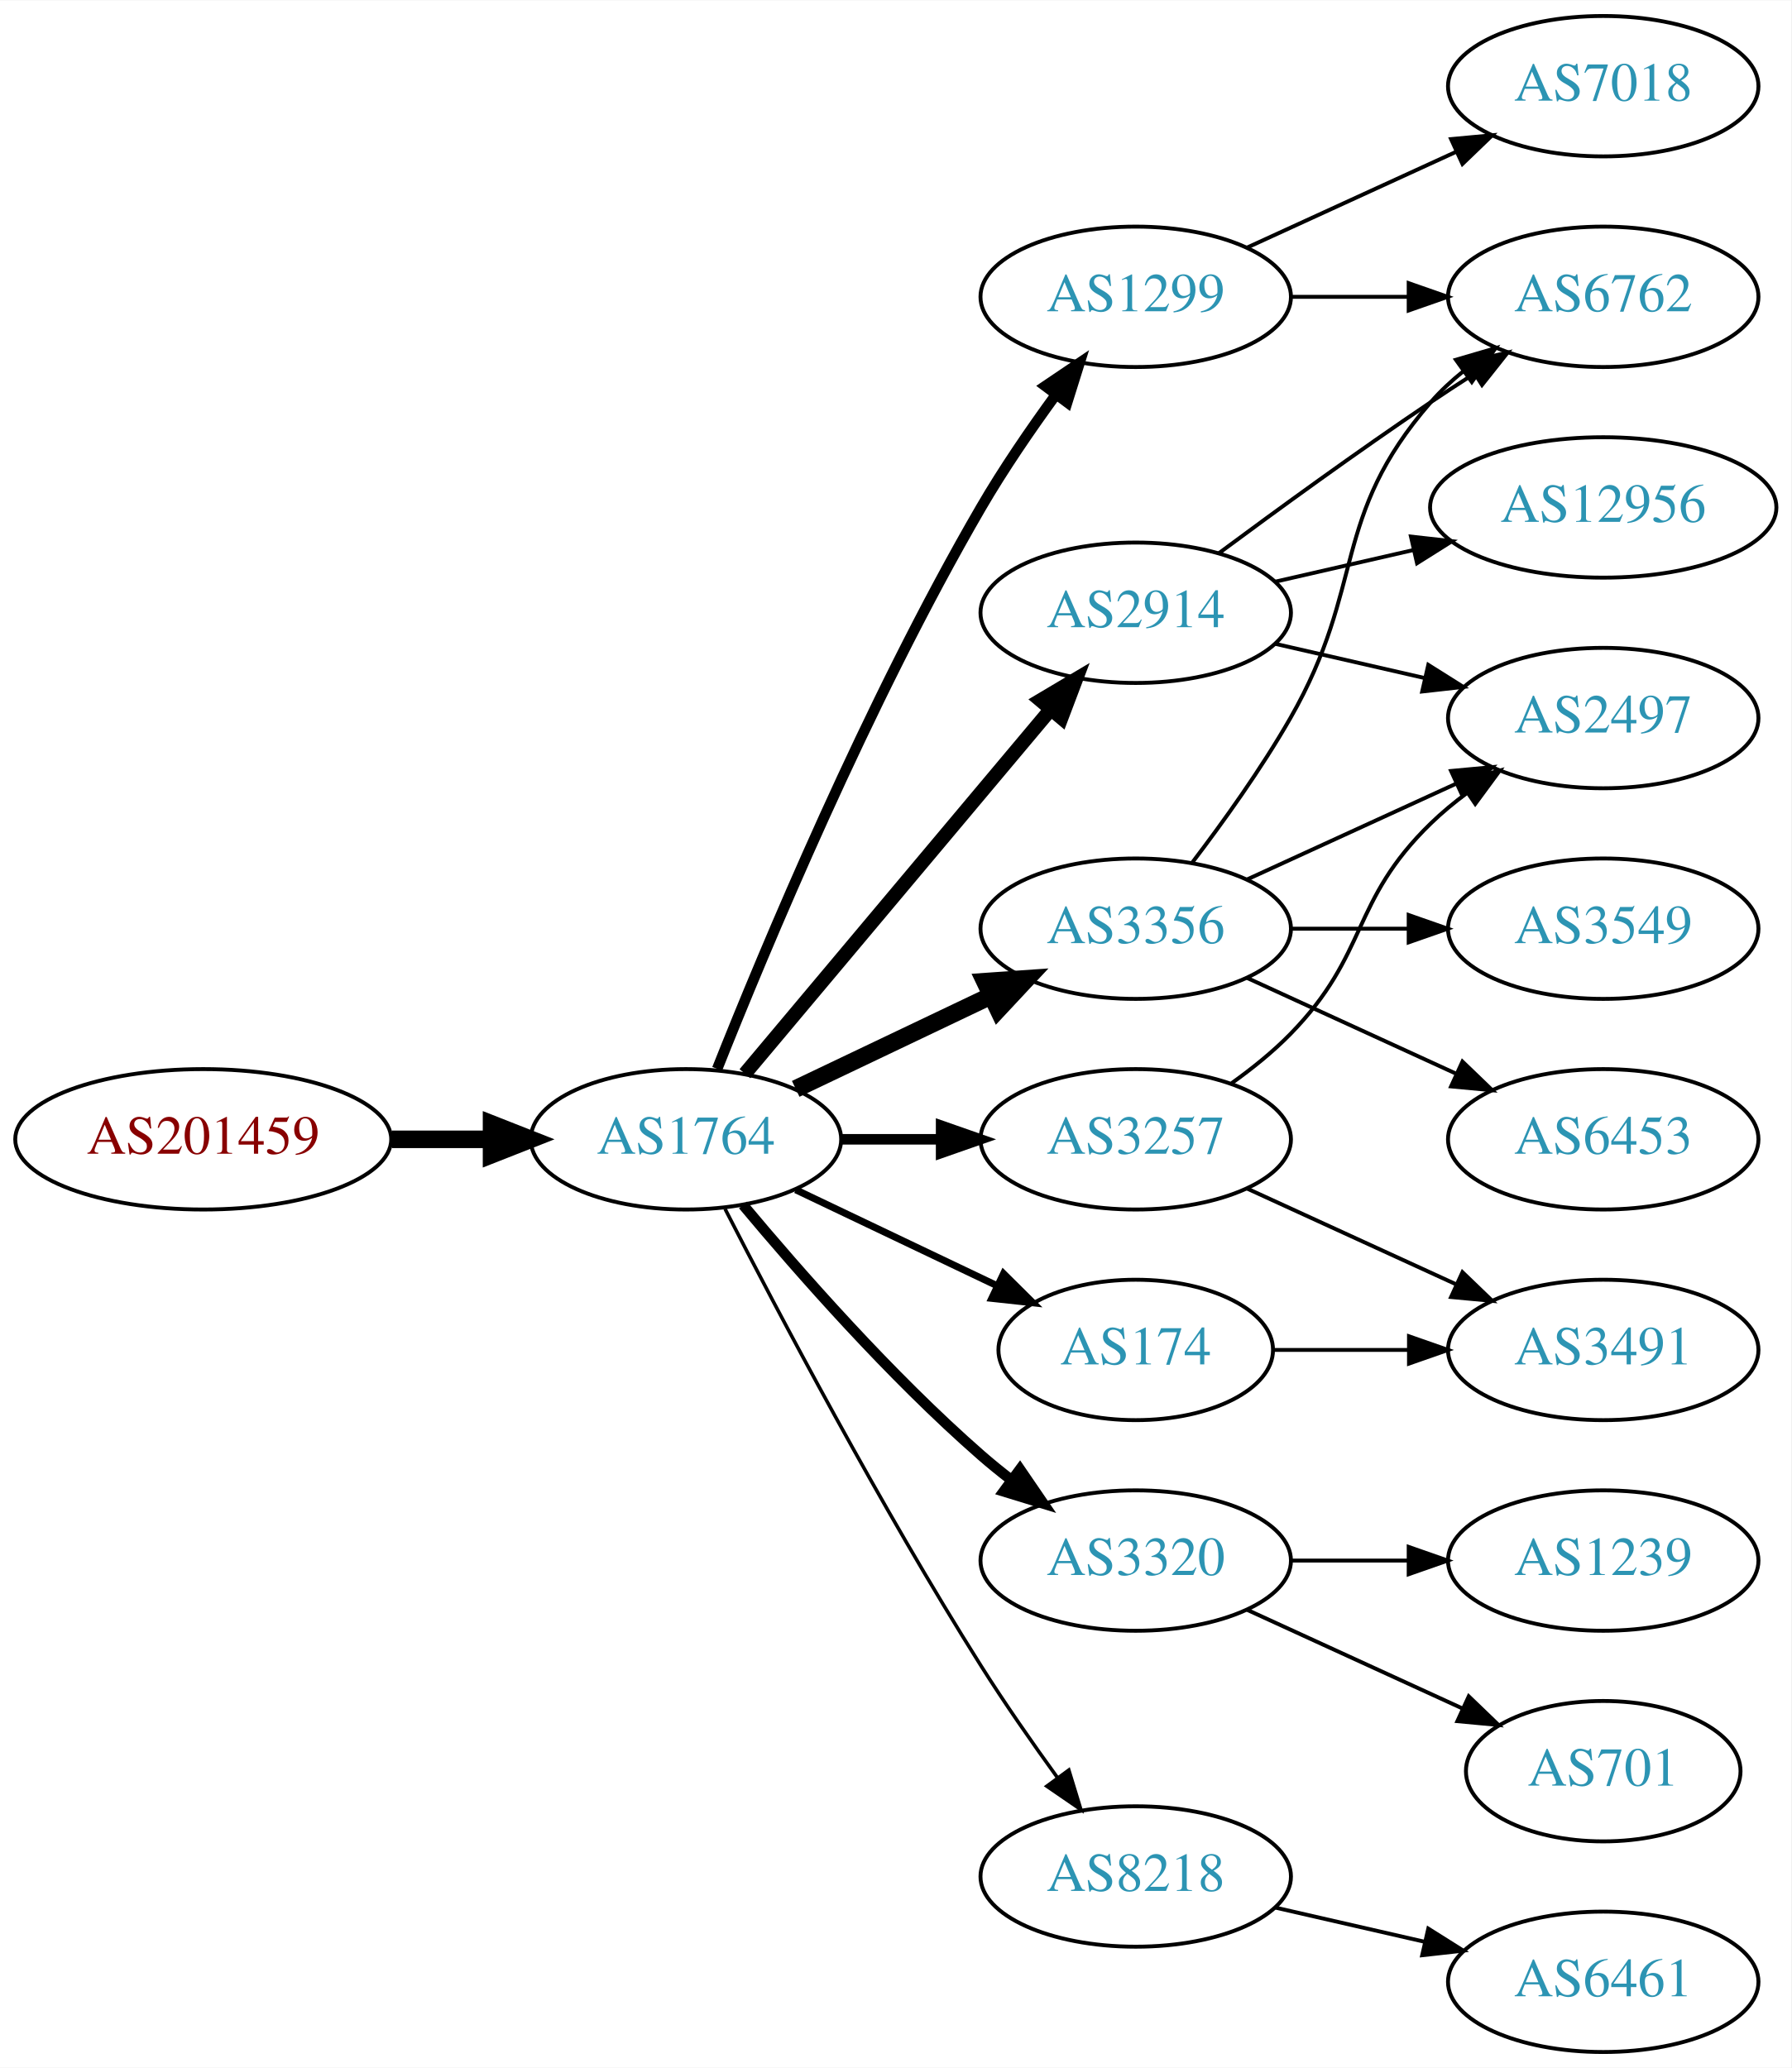
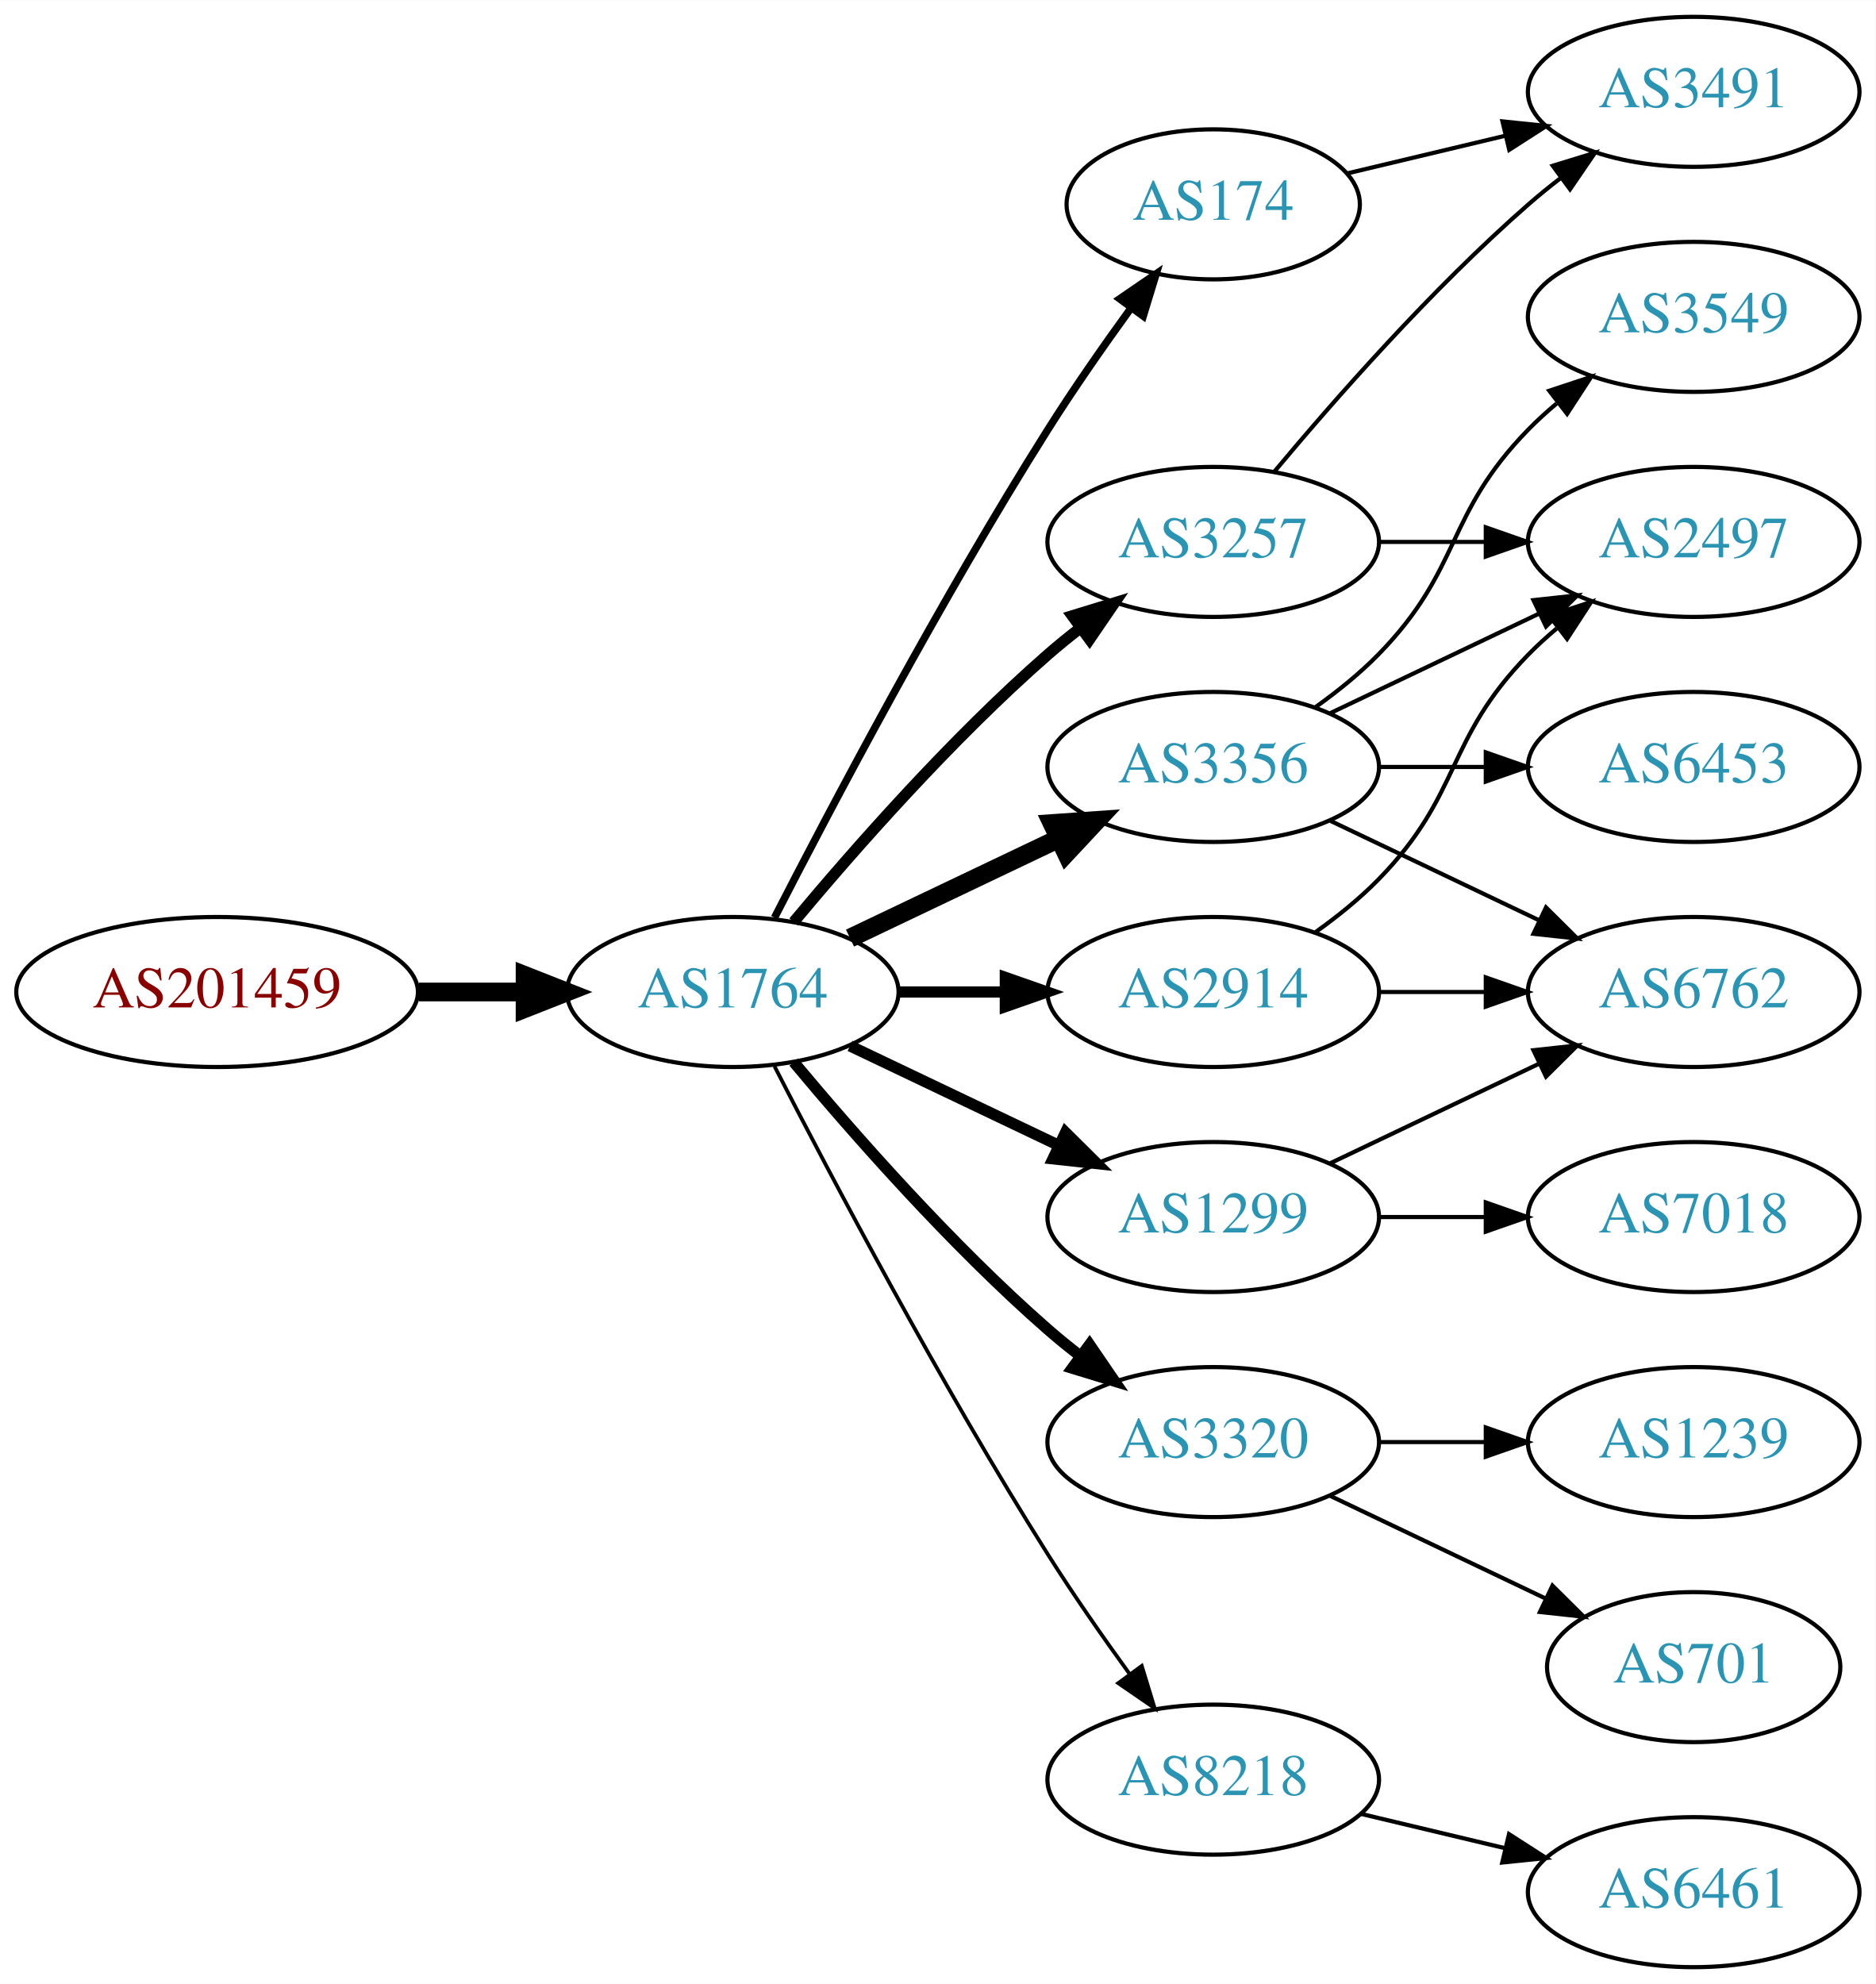
- <svg xmlns="http://www.w3.org/2000/svg" xmlns:xlink="http://www.w3.org/1999/xlink" width="459pt" height="530pt" viewBox="0.00 0.00 459.17 530.00">
-   <g id="graph0" class="graph" transform="scale(1 1) rotate(0) translate(4 526)">
-     <polygon fill="white" stroke="none" points="-4,4 -4,-526 455.17,-526 455.17,4 -4,4" />
+ <svg xmlns="http://www.w3.org/2000/svg" xmlns:xlink="http://www.w3.org/1999/xlink" width="450pt" height="476pt" viewBox="0.00 0.00 450.07 476.00">
+   <g id="graph0" class="graph" transform="scale(1 1) rotate(0) translate(4 472)">
+     <polygon fill="white" stroke="none" points="-4,4 -4,-472 446.07,-472 446.07,4 -4,4" />
    <g id="node1" class="node">
      <g id="a_node1">
        <a xlink:href="/asn/201459" xlink:title="AS201459 ~ Andrea Illsinger [AT]">
          <ellipse fill="#ffffff" stroke="black" cx="48.096" cy="-234" rx="48.192" ry="18" />
          <text text-anchor="middle" x="48.096" y="-230.3" font-family="Times,serif" font-size="14.00" fill="#880000">AS201459</text>
        </a>
      </g>
    </g>
    <g id="node2" class="node">
      <g id="a_node2">
        <a xlink:href="/asn/1764" xlink:title="AS1764 ~ NEXTLAYER-AS [AT]">
          <ellipse fill="#ffffff" stroke="black" cx="171.838" cy="-234" rx="39.794" ry="18" />
          <text text-anchor="middle" x="171.838" y="-230.3" font-family="Times,serif" font-size="14.00" fill="#2c94b3">AS1764</text>
        </a>
      </g>
    </g>
    <g id="edge1" class="edge">
      <path fill="none" stroke="black" stroke-width="4.5" d="M96.513,-234C104.867,-234 113.577,-234 121.969,-234" />
      <polygon fill="black" stroke="black" stroke-width="4.5" points="122.004,-237.938 132.004,-234 122.004,-230.063 122.004,-237.938" />
    </g>
    <g id="node3" class="node">
      <g id="a_node3">
-         <a xlink:href="/asn/1299" xlink:title="AS1299 ~ Telia Carrier [EU]">
-           <ellipse fill="#ffffff" stroke="black" cx="287.131" cy="-450" rx="39.794" ry="18" />
-           <text text-anchor="middle" x="287.131" y="-446.3" font-family="Times,serif" font-size="14.00" fill="#2c94b3">AS1299</text>
+         <a xlink:href="/asn/2914" xlink:title="AS2914 ~ NTT America, Inc. [US]">
+           <ellipse fill="#ffffff" stroke="black" cx="287.131" cy="-234" rx="39.794" ry="18" />
+           <text text-anchor="middle" x="287.131" y="-230.3" font-family="Times,serif" font-size="14.00" fill="#2c94b3">AS2914</text>
        </a>
      </g>
    </g>
    <g id="edge2" class="edge">
-       <path fill="none" stroke="black" stroke-width="2.7" d="M179.841,-252.051C191.968,-282.57 218.386,-345.933 247.484,-396 253.191,-405.819 260.229,-416.078 266.728,-424.984" />
-       <polygon fill="black" stroke="black" stroke-width="2.7" points="263.954,-427.119 272.734,-433.05 269.569,-422.938 263.954,-427.119" />
+       <path fill="none" stroke="black" stroke-width="2.7" d="M211.51,-234C219.713,-234 228.477,-234 237.009,-234" />
+       <polygon fill="black" stroke="black" stroke-width="2.7" points="237.248,-237.5 247.248,-234 237.248,-230.5 237.248,-237.5" />
    </g>
    <g id="node4" class="node">
      <g id="a_node4">
+         <a xlink:href="/asn/3257" xlink:title="AS3257 ~ GTT [DE]">
+           <ellipse fill="#ffffff" stroke="black" cx="287.131" cy="-342" rx="39.794" ry="18" />
+           <text text-anchor="middle" x="287.131" y="-338.3" font-family="Times,serif" font-size="14.00" fill="#2c94b3">AS3257</text>
+         </a>
+       </g>
+     </g>
+     <g id="edge3" class="edge">
+       <path fill="none" stroke="black" stroke-width="2.7" d="M186.468,-250.817C200.751,-267.929 224.297,-294.745 247.484,-315 249.95,-317.154 252.589,-319.294 255.286,-321.372" />
+       <polygon fill="black" stroke="black" stroke-width="2.7" points="253.311,-324.264 263.44,-327.37 257.459,-318.625 253.311,-324.264" />
+     </g>
+     <g id="node5" class="node">
+       <g id="a_node5">
+         <a xlink:href="/asn/174" xlink:title="AS174 ~ Cogent Communications [US]">
+           <ellipse fill="#ffffff" stroke="black" cx="287.131" cy="-423" rx="35.194" ry="18" />
+           <text text-anchor="middle" x="287.131" y="-419.3" font-family="Times,serif" font-size="14.00" fill="#2c94b3">AS174</text>
+         </a>
+       </g>
+     </g>
+     <g id="edge4" class="edge">
+       <path fill="none" stroke="black" stroke-width="1.8" d="M181.864,-251.852C195.3,-278.055 221.75,-328.237 247.484,-369 253.641,-378.751 260.887,-389.127 267.431,-398.15" />
+       <polygon fill="black" stroke="black" stroke-width="1.8" points="264.691,-400.333 273.431,-406.322 270.334,-396.19 264.691,-400.333" />
+     </g>
+     <g id="node6" class="node">
+       <g id="a_node6">
+         <a xlink:href="/asn/1299" xlink:title="AS1299 ~ Telia Carrier [EU]">
+           <ellipse fill="#ffffff" stroke="black" cx="287.131" cy="-180" rx="39.794" ry="18" />
+           <text text-anchor="middle" x="287.131" y="-176.3" font-family="Times,serif" font-size="14.00" fill="#2c94b3">AS1299</text>
+         </a>
+       </g>
+     </g>
+     <g id="edge5" class="edge">
+       <path fill="none" stroke="black" stroke-width="2.7" d="M199.974,-221.066C214.968,-213.919 233.789,-204.948 250.013,-197.215" />
+       <polygon fill="black" stroke="black" stroke-width="2.7" points="251.695,-200.291 259.216,-192.829 248.683,-193.972 251.695,-200.291" />
+     </g>
+     <g id="node7" class="node">
+       <g id="a_node7">
        <a xlink:href="/asn/3320" xlink:title="AS3320 ~ DTAG [DE]">
          <ellipse fill="#ffffff" stroke="black" cx="287.131" cy="-126" rx="39.794" ry="18" />
          <text text-anchor="middle" x="287.131" y="-122.3" font-family="Times,serif" font-size="14.00" fill="#2c94b3">AS3320</text>
        </a>
      </g>
    </g>
-     <g id="edge3" class="edge">
+     <g id="edge6" class="edge">
      <path fill="none" stroke="black" stroke-width="2.7" d="M186.468,-217.183C200.751,-200.071 224.297,-173.255 247.484,-153 249.95,-150.846 252.589,-148.706 255.286,-146.628" />
      <polygon fill="black" stroke="black" stroke-width="2.7" points="257.459,-149.375 263.44,-140.63 253.311,-143.736 257.459,-149.375" />
-     </g>
-     <g id="node5" class="node">
-       <g id="a_node5">
-         <a xlink:href="/asn/174" xlink:title="AS174 ~ Cogent Communications [US]">
-           <ellipse fill="#ffffff" stroke="black" cx="287.131" cy="-180" rx="35.194" ry="18" />
-           <text text-anchor="middle" x="287.131" y="-176.3" font-family="Times,serif" font-size="14.00" fill="#2c94b3">AS174</text>
-         </a>
-       </g>
-     </g>
-     <g id="edge4" class="edge">
-       <path fill="none" stroke="black" stroke-width="1.8" d="M199.974,-221.066C215.406,-213.71 234.892,-204.423 251.427,-196.541" />
-       <polygon fill="black" stroke="black" stroke-width="1.8" points="253.247,-199.551 260.769,-192.089 250.236,-193.232 253.247,-199.551" />
-     </g>
-     <g id="node6" class="node">
-       <g id="a_node6">
-         <a xlink:href="/asn/3257" xlink:title="AS3257 ~ GTT [DE]">
-           <ellipse fill="#ffffff" stroke="black" cx="287.131" cy="-234" rx="39.794" ry="18" />
-           <text text-anchor="middle" x="287.131" y="-230.3" font-family="Times,serif" font-size="14.00" fill="#2c94b3">AS3257</text>
-         </a>
-       </g>
-     </g>
-     <g id="edge5" class="edge">
-       <path fill="none" stroke="black" stroke-width="2.7" d="M211.51,-234C219.713,-234 228.477,-234 237.009,-234" />
-       <polygon fill="black" stroke="black" stroke-width="2.7" points="237.248,-237.5 247.248,-234 237.248,-230.5 237.248,-237.5" />
-     </g>
-     <g id="node7" class="node">
-       <g id="a_node7">
-         <a xlink:href="/asn/2914" xlink:title="AS2914 ~ NTT America, Inc. [US]">
-           <ellipse fill="#ffffff" stroke="black" cx="287.131" cy="-369" rx="39.794" ry="18" />
-           <text text-anchor="middle" x="287.131" y="-365.3" font-family="Times,serif" font-size="14.00" fill="#2c94b3">AS2914</text>
-         </a>
-       </g>
-     </g>
-     <g id="edge6" class="edge">
-       <path fill="none" stroke="black" stroke-width="3.6" d="M186.958,-250.825C206.632,-274.269 242.436,-316.934 265.215,-344.076" />
-       <polygon fill="black" stroke="black" stroke-width="3.6" points="262.724,-346.553 271.833,-351.963 268.086,-342.053 262.724,-346.553" />
    </g>
    <g id="node8" class="node">
      <g id="a_node8">
        <a xlink:href="/asn/3356" xlink:title="AS3356 ~ Level 3 Parent, LLC [US]">
          <ellipse fill="#ffffff" stroke="black" cx="287.131" cy="-288" rx="39.794" ry="18" />
          <text text-anchor="middle" x="287.131" y="-284.3" font-family="Times,serif" font-size="14.00" fill="#2c94b3">AS3356</text>
        </a>
      </g>
    </g>
    <g id="edge7" class="edge">
      <path fill="none" stroke="black" stroke-width="4.5" d="M199.974,-246.934C214.968,-254.081 233.789,-263.052 250.013,-270.785" />
      <polygon fill="black" stroke="black" stroke-width="4.5" points="248.495,-274.423 259.216,-275.171 251.883,-267.314 248.495,-274.423" />
    </g>
    <g id="node9" class="node">
      <g id="a_node9">
        <a xlink:href="/asn/8218" xlink:title="AS8218 ~ legacy Neotelecoms [FR]">
          <ellipse fill="#ffffff" stroke="black" cx="287.131" cy="-45" rx="39.794" ry="18" />
          <text text-anchor="middle" x="287.131" y="-41.3" font-family="Times,serif" font-size="14.00" fill="#2c94b3">AS8218</text>
        </a>
      </g>
    </g>
    <g id="edge8" class="edge">
      <path fill="none" stroke="black" stroke-width="0.9" d="M181.864,-216.148C195.3,-189.945 221.75,-139.763 247.484,-99 253.547,-89.396 260.667,-79.187 267.133,-70.261" />
      <polygon fill="black" stroke="black" stroke-width="0.9" points="269.984,-72.291 273.075,-62.157 264.339,-68.152 269.984,-72.291" />
    </g>
+     <g id="node10" class="node">
+       <g id="a_node10">
+         <a xlink:href="/asn/2497" xlink:title="AS2497 ~ Internet Initiative Japan Inc. [JP]">
+           <ellipse fill="#ffffff" stroke="black" cx="402.424" cy="-342" rx="39.794" ry="18" />
+           <text text-anchor="middle" x="402.424" y="-338.3" font-family="Times,serif" font-size="14.00" fill="#2c94b3">AS2497</text>
+         </a>
+       </g>
+     </g>
+     <g id="edge9" class="edge">
+       <path fill="none" stroke="black" d="M311.725,-248.389C316.981,-252.148 322.313,-256.437 326.777,-261 346.95,-281.617 342.605,-294.383 362.777,-315 364.87,-317.139 367.154,-319.218 369.53,-321.21" />
+       <polygon fill="black" stroke="black" points="367.774,-324.275 377.83,-327.611 372.049,-318.732 367.774,-324.275" />
+     </g>
+     <g id="node11" class="node">
+       <g id="a_node11">
+         <a xlink:href="/asn/6762" xlink:title="AS6762 ~ TELECOM ITALIA SPARKLE S.p.A. [IT]">
+           <ellipse fill="#ffffff" stroke="black" cx="402.424" cy="-234" rx="39.794" ry="18" />
+           <text text-anchor="middle" x="402.424" y="-230.3" font-family="Times,serif" font-size="14.00" fill="#2c94b3">AS6762</text>
+         </a>
+       </g>
+     </g>
+     <g id="edge10" class="edge">
+       <path fill="none" stroke="black" d="M326.803,-234C335.006,-234 343.77,-234 352.302,-234" />
+       <polygon fill="black" stroke="black" points="352.541,-237.5 362.541,-234 352.541,-230.5 352.541,-237.5" />
+     </g>
+     <g id="edge21" class="edge">
+       <path fill="none" stroke="black" d="M326.803,-342C335.006,-342 343.77,-342 352.302,-342" />
+       <polygon fill="black" stroke="black" points="352.541,-345.5 362.541,-342 352.541,-338.5 352.541,-345.5" />
+     </g>
    <g id="node12" class="node">
      <g id="a_node12">
-         <a xlink:href="/asn/6762" xlink:title="AS6762 ~ TELECOM ITALIA SPARKLE S.p.A. [IT]">
-           <ellipse fill="#ffffff" stroke="black" cx="406.973" cy="-450" rx="39.794" ry="18" />
-           <text text-anchor="middle" x="406.973" y="-446.3" font-family="Times,serif" font-size="14.00" fill="#2c94b3">AS6762</text>
-         </a>
-       </g>
+         <a xlink:href="/asn/3491" xlink:title="AS3491 ~ PCCW Global, Inc. [US]">
+           <ellipse fill="#ffffff" stroke="black" cx="402.424" cy="-450" rx="39.794" ry="18" />
+           <text text-anchor="middle" x="402.424" y="-446.3" font-family="Times,serif" font-size="14.00" fill="#2c94b3">AS3491</text>
+         </a>
+       </g>
+     </g>
+     <g id="edge22" class="edge">
+       <path fill="none" stroke="black" d="M301.761,-358.817C316.044,-375.929 339.59,-402.745 362.777,-423 365.243,-425.154 367.882,-427.294 370.579,-429.372" />
+       <polygon fill="black" stroke="black" points="368.604,-432.264 378.733,-435.37 372.752,-426.625 368.604,-432.264" />
    </g>
    <g id="edge11" class="edge">
-       <path fill="none" stroke="black" d="M327.044,-450C336.597,-450 346.947,-450 356.909,-450" />
-       <polygon fill="black" stroke="black" points="357.102,-453.5 367.102,-450 357.102,-446.5 357.102,-453.5" />
+       <path fill="none" stroke="black" d="M319.389,-430.449C331.068,-433.233 344.564,-436.449 357.193,-439.459" />
+       <polygon fill="black" stroke="black" points="356.546,-442.903 367.085,-441.816 358.169,-436.093 356.546,-442.903" />
+     </g>
+     <g id="edge12" class="edge">
+       <path fill="none" stroke="black" d="M315.267,-192.934C330.261,-200.081 349.082,-209.052 365.306,-216.785" />
+       <polygon fill="black" stroke="black" points="363.976,-220.028 374.509,-221.171 366.988,-213.709 363.976,-220.028" />
    </g>
    <g id="node13" class="node">
      <g id="a_node13">
        <a xlink:href="/asn/7018" xlink:title="AS7018 ~ AT&amp;T Services, Inc. [US]">
-           <ellipse fill="#ffffff" stroke="black" cx="406.973" cy="-504" rx="39.794" ry="18" />
-           <text text-anchor="middle" x="406.973" y="-500.3" font-family="Times,serif" font-size="14.00" fill="#2c94b3">AS7018</text>
-         </a>
-       </g>
-     </g>
-     <g id="edge12" class="edge">
-       <path fill="none" stroke="black" d="M315.76,-462.661C331.717,-469.973 351.987,-479.261 369.27,-487.181" />
-       <polygon fill="black" stroke="black" points="367.969,-490.435 378.518,-491.419 370.885,-484.071 367.969,-490.435" />
-     </g>
-     <g id="node10" class="node">
-       <g id="a_node10">
-         <a xlink:href="/asn/1239" xlink:title="AS1239 ~ Sprint [US]">
-           <ellipse fill="#ffffff" stroke="black" cx="406.973" cy="-126" rx="39.794" ry="18" />
-           <text text-anchor="middle" x="406.973" y="-122.3" font-family="Times,serif" font-size="14.00" fill="#2c94b3">AS1239</text>
-         </a>
-       </g>
-     </g>
-     <g id="edge9" class="edge">
-       <path fill="none" stroke="black" d="M327.044,-126C336.597,-126 346.947,-126 356.909,-126" />
-       <polygon fill="black" stroke="black" points="357.102,-129.5 367.102,-126 357.102,-122.5 357.102,-129.5" />
-     </g>
-     <g id="node11" class="node">
-       <g id="a_node11">
-         <a xlink:href="/asn/701" xlink:title="AS701 ~ UUNET [US]">
-           <ellipse fill="#ffffff" stroke="black" cx="406.973" cy="-72" rx="35.194" ry="18" />
-           <text text-anchor="middle" x="406.973" y="-68.3" font-family="Times,serif" font-size="14.00" fill="#2c94b3">AS701</text>
-         </a>
-       </g>
-     </g>
-     <g id="edge10" class="edge">
-       <path fill="none" stroke="black" d="M315.76,-113.339C332.176,-105.817 353.158,-96.202 370.754,-88.139" />
-       <polygon fill="black" stroke="black" points="372.499,-91.189 380.132,-83.842 369.583,-84.826 372.499,-91.189" />
+           <ellipse fill="#ffffff" stroke="black" cx="402.424" cy="-180" rx="39.794" ry="18" />
+           <text text-anchor="middle" x="402.424" y="-176.3" font-family="Times,serif" font-size="14.00" fill="#2c94b3">AS7018</text>
+         </a>
+       </g>
+     </g>
+     <g id="edge13" class="edge">
+       <path fill="none" stroke="black" d="M326.803,-180C335.006,-180 343.77,-180 352.302,-180" />
+       <polygon fill="black" stroke="black" points="352.541,-183.5 362.541,-180 352.541,-176.5 352.541,-183.5" />
    </g>
    <g id="node14" class="node">
      <g id="a_node14">
-         <a xlink:href="/asn/3491" xlink:title="AS3491 ~ PCCW Global, Inc. [US]">
-           <ellipse fill="#ffffff" stroke="black" cx="406.973" cy="-180" rx="39.794" ry="18" />
-           <text text-anchor="middle" x="406.973" y="-176.3" font-family="Times,serif" font-size="14.00" fill="#2c94b3">AS3491</text>
-         </a>
-       </g>
-     </g>
-     <g id="edge13" class="edge">
-       <path fill="none" stroke="black" d="M322.533,-180C333.357,-180 345.524,-180 357.151,-180" />
-       <polygon fill="black" stroke="black" points="357.182,-183.5 367.182,-180 357.182,-176.5 357.182,-183.5" />
-     </g>
-     <g id="edge15" class="edge">
-       <path fill="none" stroke="black" d="M315.76,-221.339C331.717,-214.027 351.987,-204.739 369.27,-196.819" />
-       <polygon fill="black" stroke="black" points="370.885,-199.929 378.518,-192.581 367.969,-193.565 370.885,-199.929" />
+         <a xlink:href="/asn/701" xlink:title="AS701 ~ UUNET [US]">
+           <ellipse fill="#ffffff" stroke="black" cx="402.424" cy="-72" rx="35.194" ry="18" />
+           <text text-anchor="middle" x="402.424" y="-68.3" font-family="Times,serif" font-size="14.00" fill="#2c94b3">AS701</text>
+         </a>
+       </g>
+     </g>
+     <g id="edge14" class="edge">
+       <path fill="none" stroke="black" d="M315.267,-113.066C330.699,-105.71 350.185,-96.423 366.72,-88.541" />
+       <polygon fill="black" stroke="black" points="368.54,-91.551 376.062,-84.089 365.529,-85.232 368.54,-91.551" />
    </g>
    <g id="node15" class="node">
      <g id="a_node15">
-         <a xlink:href="/asn/2497" xlink:title="AS2497 ~ Internet Initiative Japan Inc. [JP]">
-           <ellipse fill="#ffffff" stroke="black" cx="406.973" cy="-342" rx="39.794" ry="18" />
-           <text text-anchor="middle" x="406.973" y="-338.3" font-family="Times,serif" font-size="14.00" fill="#2c94b3">AS2497</text>
-         </a>
-       </g>
-     </g>
-     <g id="edge14" class="edge">
-       <path fill="none" stroke="black" d="M311.725,-248.389C316.981,-252.148 322.313,-256.437 326.777,-261 346.95,-281.617 342.084,-294.906 362.777,-315 365.623,-317.763 368.796,-320.386 372.096,-322.834" />
-       <polygon fill="black" stroke="black" points="370.213,-325.786 380.444,-328.538 374.162,-320.006 370.213,-325.786" />
-     </g>
-     <g id="edge17" class="edge">
-       <path fill="none" stroke="black" d="M308.461,-384.277C323.324,-395.304 344.068,-410.407 362.777,-423 366.326,-425.389 370.077,-427.839 373.825,-430.242" />
-       <polygon fill="black" stroke="black" points="372.151,-433.325 382.474,-435.712 375.893,-427.409 372.151,-433.325" />
+         <a xlink:href="/asn/1239" xlink:title="AS1239 ~ Sprint [US]">
+           <ellipse fill="#ffffff" stroke="black" cx="402.424" cy="-126" rx="39.794" ry="18" />
+           <text text-anchor="middle" x="402.424" y="-122.3" font-family="Times,serif" font-size="14.00" fill="#2c94b3">AS1239</text>
+         </a>
+       </g>
+     </g>
+     <g id="edge15" class="edge">
+       <path fill="none" stroke="black" d="M326.803,-126C335.006,-126 343.77,-126 352.302,-126" />
+       <polygon fill="black" stroke="black" points="352.541,-129.5 362.541,-126 352.541,-122.5 352.541,-129.5" />
+     </g>
+     <g id="edge19" class="edge">
+       <path fill="none" stroke="black" d="M315.267,-300.934C330.261,-308.081 349.082,-317.052 365.306,-324.785" />
+       <polygon fill="black" stroke="black" points="363.976,-328.028 374.509,-329.171 366.988,-321.709 363.976,-328.028" />
    </g>
    <g id="edge18" class="edge">
-       <path fill="none" stroke="black" d="M322.85,-361.045C334.85,-358.296 348.471,-355.175 361.164,-352.267" />
-       <polygon fill="black" stroke="black" points="362.129,-355.636 371.095,-349.991 360.566,-348.813 362.129,-355.636" />
+       <path fill="none" stroke="black" d="M315.267,-275.066C330.261,-267.919 349.082,-258.948 365.306,-251.215" />
+       <polygon fill="black" stroke="black" points="366.988,-254.291 374.509,-246.829 363.976,-247.972 366.988,-254.291" />
    </g>
    <g id="node16" class="node">
      <g id="a_node16">
-         <a xlink:href="/asn/12956" xlink:title="AS12956 ~ TELXIUS [ES]">
-           <ellipse fill="#ffffff" stroke="black" cx="406.973" cy="-396" rx="44.393" ry="18" />
-           <text text-anchor="middle" x="406.973" y="-392.3" font-family="Times,serif" font-size="14.00" fill="#2c94b3">AS12956</text>
+         <a xlink:href="/asn/3549" xlink:title="AS3549 ~ Level 3 Parent, LLC [US]">
+           <ellipse fill="#ffffff" stroke="black" cx="402.424" cy="-396" rx="39.794" ry="18" />
+           <text text-anchor="middle" x="402.424" y="-392.3" font-family="Times,serif" font-size="14.00" fill="#2c94b3">AS3549</text>
        </a>
      </g>
    </g>
    <g id="edge16" class="edge">
-       <path fill="none" stroke="black" d="M322.85,-376.955C333.989,-379.507 346.524,-382.379 358.417,-385.104" />
-       <polygon fill="black" stroke="black" points="357.682,-388.526 368.211,-387.348 359.246,-381.703 357.682,-388.526" />
-     </g>
-     <g id="edge20" class="edge">
-       <path fill="none" stroke="black" d="M301.592,-304.913C309.485,-315.27 319.335,-328.992 326.777,-342 346.342,-376.194 336.943,-393.258 362.777,-423 365.242,-425.838 368.079,-428.477 371.097,-430.906" />
-       <polygon fill="black" stroke="black" points="369.207,-433.858 379.375,-436.836 373.283,-428.167 369.207,-433.858" />
-     </g>
-     <g id="edge21" class="edge">
-       <path fill="none" stroke="black" d="M315.76,-300.661C331.717,-307.973 351.987,-317.261 369.27,-325.181" />
-       <polygon fill="black" stroke="black" points="367.969,-328.435 378.518,-329.419 370.885,-322.071 367.969,-328.435" />
+       <path fill="none" stroke="black" d="M311.725,-302.389C316.981,-306.148 322.313,-310.437 326.777,-315 346.95,-335.617 342.605,-348.383 362.777,-369 364.87,-371.139 367.154,-373.218 369.53,-375.21" />
+       <polygon fill="black" stroke="black" points="367.774,-378.275 377.83,-381.611 372.049,-372.732 367.774,-378.275" />
    </g>
    <g id="node17" class="node">
      <g id="a_node17">
        <a xlink:href="/asn/6453" xlink:title="AS6453 ~ TATA COMMUNICATIONS (AMERICA) INC [US]">
-           <ellipse fill="#ffffff" stroke="black" cx="406.973" cy="-234" rx="39.794" ry="18" />
-           <text text-anchor="middle" x="406.973" y="-230.3" font-family="Times,serif" font-size="14.00" fill="#2c94b3">AS6453</text>
-         </a>
-       </g>
-     </g>
-     <g id="edge19" class="edge">
-       <path fill="none" stroke="black" d="M315.76,-275.339C331.717,-268.027 351.987,-258.739 369.27,-250.819" />
-       <polygon fill="black" stroke="black" points="370.885,-253.929 378.518,-246.581 367.969,-247.565 370.885,-253.929" />
+           <ellipse fill="#ffffff" stroke="black" cx="402.424" cy="-288" rx="39.794" ry="18" />
+           <text text-anchor="middle" x="402.424" y="-284.3" font-family="Times,serif" font-size="14.00" fill="#2c94b3">AS6453</text>
+         </a>
+       </g>
+     </g>
+     <g id="edge17" class="edge">
+       <path fill="none" stroke="black" d="M326.803,-288C335.006,-288 343.77,-288 352.302,-288" />
+       <polygon fill="black" stroke="black" points="352.541,-291.5 362.541,-288 352.541,-284.5 352.541,-291.5" />
    </g>
    <g id="node18" class="node">
      <g id="a_node18">
-         <a xlink:href="/asn/3549" xlink:title="AS3549 ~ Level 3 Parent, LLC [US]">
-           <ellipse fill="#ffffff" stroke="black" cx="406.973" cy="-288" rx="39.794" ry="18" />
-           <text text-anchor="middle" x="406.973" y="-284.3" font-family="Times,serif" font-size="14.00" fill="#2c94b3">AS3549</text>
-         </a>
-       </g>
-     </g>
-     <g id="edge22" class="edge">
-       <path fill="none" stroke="black" d="M327.044,-288C336.597,-288 346.947,-288 356.909,-288" />
-       <polygon fill="black" stroke="black" points="357.102,-291.5 367.102,-288 357.102,-284.5 357.102,-291.5" />
-     </g>
-     <g id="node19" class="node">
-       <g id="a_node19">
        <a xlink:href="/asn/6461" xlink:title="AS6461 ~ Zayo Bandwidth [US]">
-           <ellipse fill="#ffffff" stroke="black" cx="406.973" cy="-18" rx="39.794" ry="18" />
-           <text text-anchor="middle" x="406.973" y="-14.3" font-family="Times,serif" font-size="14.00" fill="#2c94b3">AS6461</text>
-         </a>
-       </g>
-     </g>
-     <g id="edge23" class="edge">
-       <path fill="none" stroke="black" d="M322.85,-37.045C334.85,-34.296 348.471,-31.175 361.164,-28.267" />
-       <polygon fill="black" stroke="black" points="362.129,-31.636 371.095,-25.991 360.566,-24.813 362.129,-31.636" />
+           <ellipse fill="#ffffff" stroke="black" cx="402.424" cy="-18" rx="39.794" ry="18" />
+           <text text-anchor="middle" x="402.424" y="-14.3" font-family="Times,serif" font-size="14.00" fill="#2c94b3">AS6461</text>
+         </a>
+       </g>
+     </g>
+     <g id="edge20" class="edge">
+       <path fill="none" stroke="black" d="M322.738,-36.752C333.609,-34.162 345.764,-31.265 357.206,-28.538" />
+       <polygon fill="black" stroke="black" points="358.112,-31.92 367.029,-26.197 356.49,-25.111 358.112,-31.92" />
    </g>
  </g>
</svg>
